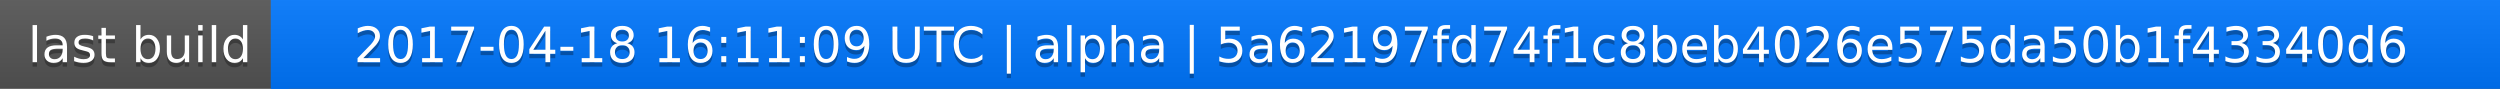
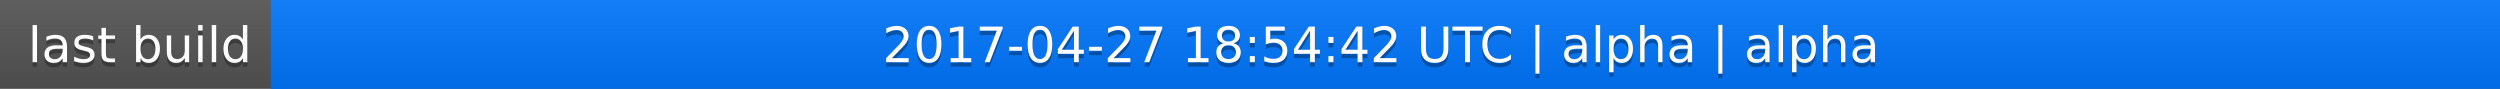
<svg xmlns="http://www.w3.org/2000/svg" width="563" height="20">
  <linearGradient id="a" x2="0" y2="100%">
    <stop offset="0" stop-color="#bbb" stop-opacity=".1" />
    <stop offset="1" stop-opacity=".1" />
  </linearGradient>
  <rect rx="0" width="563" height="20" fill="#555" />
  <rect rx="0" x="61" width="502" height="20" fill="#07f" />
  <path fill="#07f" d="M61 0h4v20h-4z" />
  <rect rx="0" width="563" height="20" fill="url(#a)" />
  <g fill="#fff" text-anchor="middle" font-family="DejaVu Sans,Verdana,Geneva,sans-serif" font-size="11">
    <text x="31.5" y="15" fill="#010101" fill-opacity=".3">last build</text>
    <text x="31.5" y="14">last build</text>
-     <text x="311" y="15" fill="#010101" fill-opacity=".3">2017-04-18 16:11:09 UTC | alpha | 5a62197fd74f1c8beb4026e575da50b1f43340d6</text>
-     <text x="311" y="14">2017-04-18 16:11:09 UTC | alpha | 5a62197fd74f1c8beb4026e575da50b1f43340d6</text>
+     <text x="311" y="15" fill="#010101" fill-opacity=".3">2017-04-27 18:54:42 UTC | alpha | alpha</text>
+     <text x="311" y="14">2017-04-27 18:54:42 UTC | alpha | alpha</text>
  </g>
</svg>
